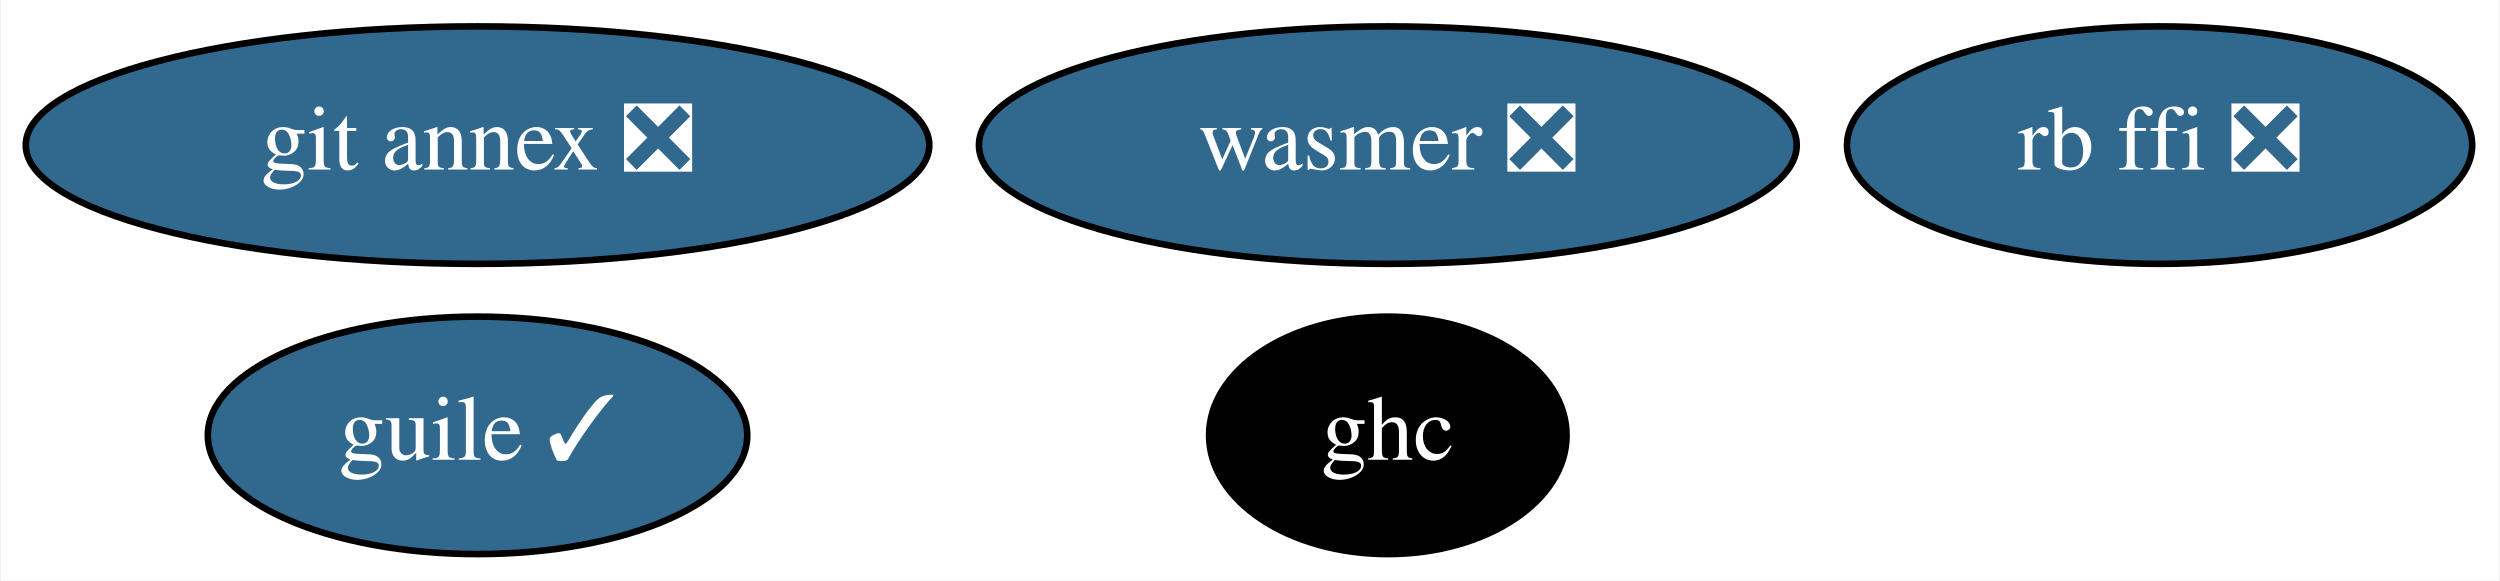
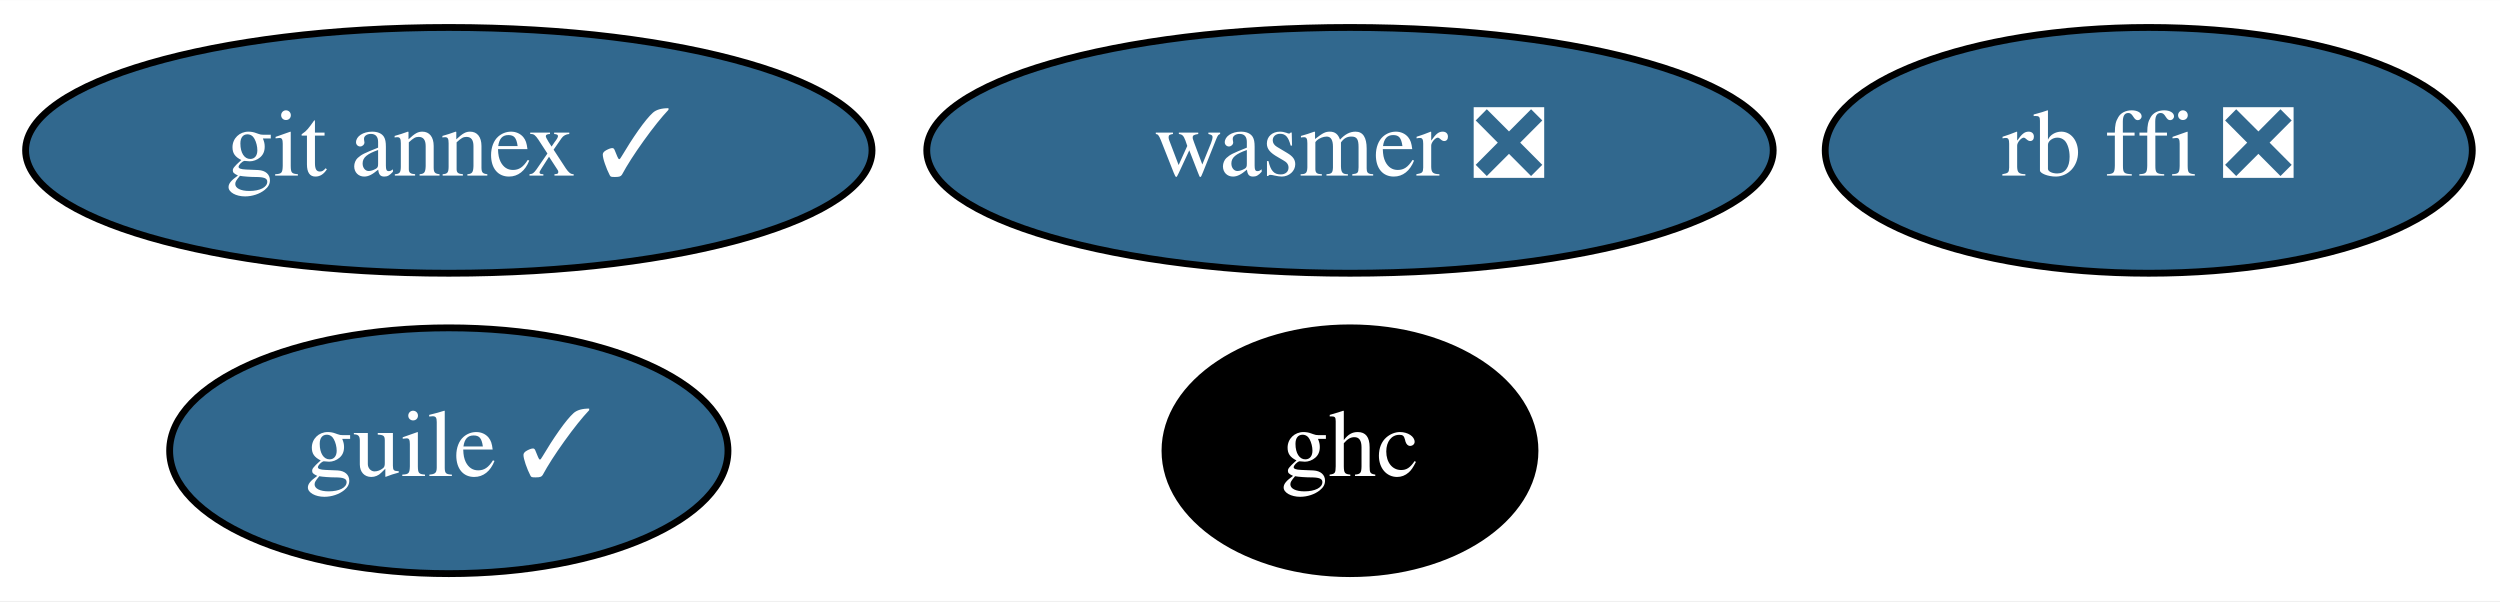
- <svg xmlns="http://www.w3.org/2000/svg" xmlns:xlink="http://www.w3.org/1999/xlink" width="379pt" height="88pt" viewBox="0.00 0.00 378.69 88.00">
+ <svg xmlns="http://www.w3.org/2000/svg" xmlns:xlink="http://www.w3.org/1999/xlink" width="366pt" height="88pt" viewBox="0.00 0.00 366.19 88.00">
  <g id="graph0" class="graph" transform="scale(1 1) rotate(0) translate(4 84)">
-     <polygon fill="white" stroke="transparent" points="-4,4 -4,-84 374.69,-84 374.69,4 -4,4" />
+     <polygon fill="white" stroke="transparent" points="-4,4 -4,-84 362.19,-84 362.19,4 -4,4" />
    <g id="node1" class="node">
      <g id="a_node1">
-         <a xlink:href="https://github.com/conda-forge/git-annex-feedstock/pull/128" xlink:title="git annex ❎">
-           <ellipse fill="#31688e" stroke="black" cx="68.24" cy="-62" rx="68.49" ry="18" />
-           <text text-anchor="middle" x="68.24" y="-58.3" font-family="Times,serif" font-size="14.00" fill="white">git annex ❎</text>
+         <a xlink:href="https://github.com/conda-forge/git-annex-feedstock/pull/128" xlink:title="git annex ✓">
+           <ellipse fill="#31688e" stroke="black" cx="61.74" cy="-62" rx="61.99" ry="18" />
+           <text text-anchor="middle" x="61.74" y="-58.3" font-family="Times,serif" font-size="14.00" fill="white">git annex ✓</text>
        </a>
      </g>
    </g>
    <g id="node2" class="node">
      <g id="a_node2">
        <a xlink:href="https://github.com/conda-forge/ghc-feedstock" xlink:title="ghc">
-           <ellipse fill="#000000" stroke="black" cx="206.24" cy="-18" rx="27.1" ry="18" />
-           <text text-anchor="middle" x="206.24" y="-14.3" font-family="Times,serif" font-size="14.00" fill="white">ghc</text>
+           <ellipse fill="#000000" stroke="black" cx="193.74" cy="-18" rx="27.1" ry="18" />
+           <text text-anchor="middle" x="193.74" y="-14.3" font-family="Times,serif" font-size="14.00" fill="white">ghc</text>
        </a>
      </g>
    </g>
    <g id="node3" class="node">
      <g id="a_node3">
        <a xlink:href="https://github.com/conda-forge/guile-feedstock/pull/10" xlink:title="guile ✓">
-           <ellipse fill="#31688e" stroke="black" cx="68.24" cy="-18" rx="40.89" ry="18" />
-           <text text-anchor="middle" x="68.24" y="-14.3" font-family="Times,serif" font-size="14.00" fill="white">guile ✓</text>
+           <ellipse fill="#31688e" stroke="black" cx="61.74" cy="-18" rx="40.89" ry="18" />
+           <text text-anchor="middle" x="61.74" y="-14.3" font-family="Times,serif" font-size="14.00" fill="white">guile ✓</text>
        </a>
      </g>
    </g>
    <g id="node4" class="node">
      <g id="a_node4">
        <a xlink:href="https://github.com/conda-forge/rb-ffi-feedstock/pull/9" xlink:title="rb ffi ❎">
-           <ellipse fill="#31688e" stroke="black" cx="323.24" cy="-62" rx="47.39" ry="18" />
-           <text text-anchor="middle" x="323.24" y="-58.3" font-family="Times,serif" font-size="14.00" fill="white">rb ffi ❎</text>
+           <ellipse fill="#31688e" stroke="black" cx="310.74" cy="-62" rx="47.39" ry="18" />
+           <text text-anchor="middle" x="310.74" y="-58.3" font-family="Times,serif" font-size="14.00" fill="white">rb ffi ❎</text>
        </a>
      </g>
    </g>
    <g id="node5" class="node">
      <g id="a_node5">
        <a xlink:href="https://github.com/conda-forge/wasmer-feedstock/pull/10" xlink:title="wasmer ❎">
-           <ellipse fill="#31688e" stroke="black" cx="206.24" cy="-62" rx="61.99" ry="18" />
-           <text text-anchor="middle" x="206.24" y="-58.3" font-family="Times,serif" font-size="14.00" fill="white">wasmer ❎</text>
+           <ellipse fill="#31688e" stroke="black" cx="193.74" cy="-62" rx="61.99" ry="18" />
+           <text text-anchor="middle" x="193.74" y="-58.3" font-family="Times,serif" font-size="14.00" fill="white">wasmer ❎</text>
        </a>
      </g>
    </g>
  </g>
</svg>
